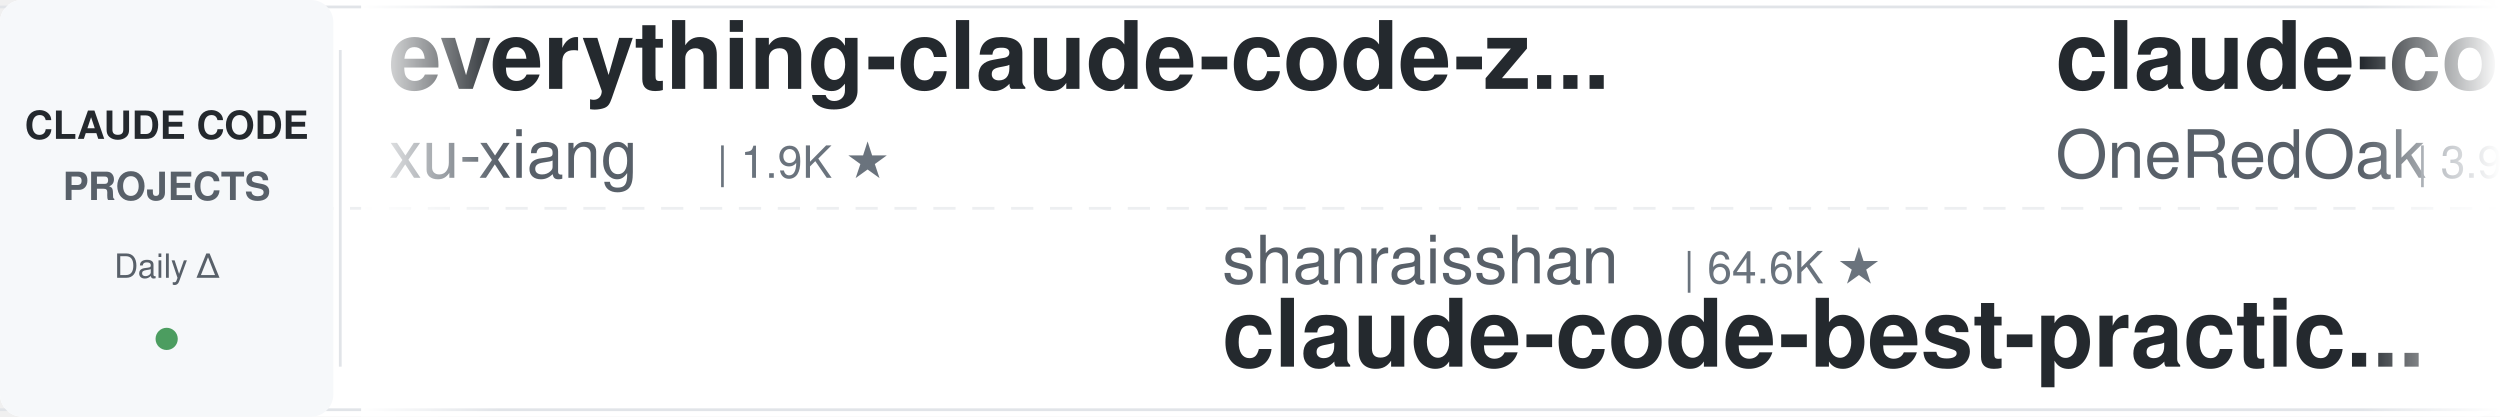
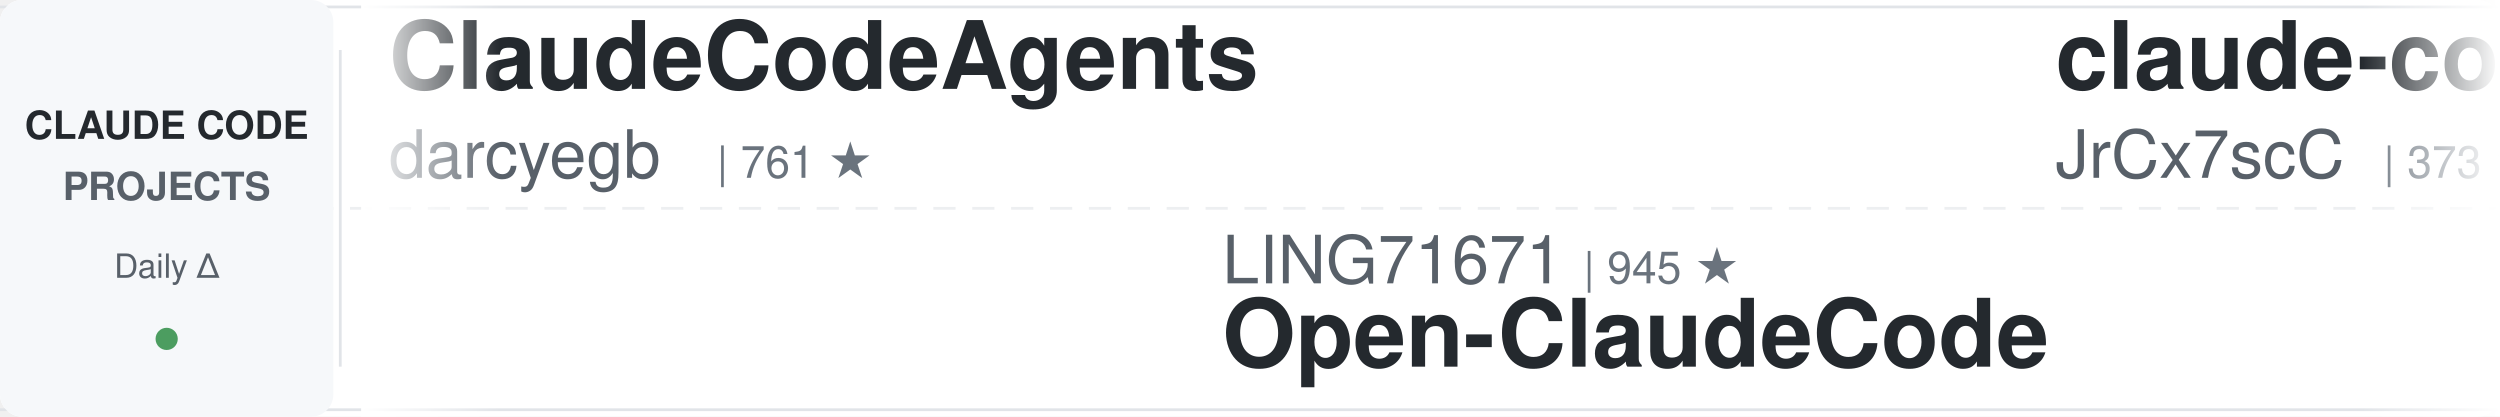
<svg xmlns="http://www.w3.org/2000/svg" width="900" height="150">
  <defs>
    <linearGradient id="leftFade" x1="0%" y1="0%" x2="100%" y2="0%">
      <stop offset="0%" style="stop-color:#ffffff;stop-opacity:1" />
      <stop offset="100%" style="stop-color:#ffffff;stop-opacity:0" />
    </linearGradient>
    <linearGradient id="rightFade" x1="0%" y1="0%" x2="100%" y2="0%">
      <stop offset="0%" style="stop-color:#ffffff;stop-opacity:0" />
      <stop offset="100%" style="stop-color:#ffffff;stop-opacity:1" />
    </linearGradient>
  </defs>
  <rect width="900" height="150" fill="#ffffff" rx="8" />
  <rect x="0" y="2" width="900" height="1" fill="#e1e4e8" />
  <rect x="0" y="147" width="900" height="1" fill="#e1e4e8" />
  <line x1="0" y1="75" x2="900" y2="75" stroke="#e1e4e8" stroke-width="1" stroke-dasharray="8 6" opacity="0.6" />
  <rect x="0" y="0" width="120" height="150" fill="#f6f8fa" rx="8" />
  <text x="60" y="50" font-family="-apple-system, BlinkMacSystemFont, 'Segoe UI', Helvetica, Arial, sans-serif" font-size="14" font-weight="600" fill="#24292e" text-anchor="middle">CLAUDE CODE</text>
  <text x="60" y="72" font-family="-apple-system, BlinkMacSystemFont, 'Segoe UI', Helvetica, Arial, sans-serif" font-size="14" font-weight="600" fill="#586069" text-anchor="middle">PROJECTS</text>
  <text x="60" y="100" font-family="-apple-system, BlinkMacSystemFont, 'Segoe UI', Helvetica, Arial, sans-serif" font-size="12" font-weight="500" fill="#586069" text-anchor="middle">Daily Δ</text>
  <circle cx="60" cy="122" r="4" fill="#22863a" opacity="0.8" />
  <rect x="122" y="18" width="1" height="114" fill="#e1e4e8" />
  <clipPath id="tickerClip">
    <rect x="130" y="0" width="770" height="150" />
  </clipPath>
  <g clip-path="url(#tickerClip)">
    <g id="tickerItems">
      <animateTransform attributeName="transform" attributeType="XML" type="translate" from="0 0" to="-3000 0" dur="54s" repeatCount="indefinite" />
      <g transform="translate(0, 0)">
-         <text x="140" y="32" font-family="-apple-system, BlinkMacSystemFont, 'Segoe UI', Helvetica, Arial, sans-serif" font-size="34" font-weight="600" fill="#24292e">everything-claude-code-z...</text>
-         <text x="140" y="64" font-family="-apple-system, BlinkMacSystemFont, 'Segoe UI', Helvetica, Arial, sans-serif" font-size="24" font-weight="400" fill="#586069">xu-xiang</text>
-         <text x="258" y="64" font-family="-apple-system, BlinkMacSystemFont, 'Segoe UI', Helvetica, Arial, sans-serif" font-size="16" font-weight="500" fill="#6a737d">| 1.9K ★</text>
+         <text x="140" y="32" font-family="-apple-system, BlinkMacSystemFont, 'Segoe UI', Helvetica, Arial, sans-serif" font-size="34" font-weight="600" fill="#24292e">ClaudeCodeAgents</text>
+         <text x="140" y="64" font-family="-apple-system, BlinkMacSystemFont, 'Segoe UI', Helvetica, Arial, sans-serif" font-size="24" font-weight="400" fill="#586069">darcyegb</text>
+         <text x="258" y="64" font-family="-apple-system, BlinkMacSystemFont, 'Segoe UI', Helvetica, Arial, sans-serif" font-size="16" font-weight="500" fill="#6a737d">| 761 ★</text>
      </g>
      <g transform="translate(300, 0)">
-         <text x="140" y="102" font-family="-apple-system, BlinkMacSystemFont, 'Segoe UI', Helvetica, Arial, sans-serif" font-size="24" font-weight="400" fill="#586069">shanraisshan</text>
-         <text x="306" y="102" font-family="-apple-system, BlinkMacSystemFont, 'Segoe UI', Helvetica, Arial, sans-serif" font-size="16" font-weight="500" fill="#6a737d">| 64.6K ★</text>
-         <text x="140" y="132" font-family="-apple-system, BlinkMacSystemFont, 'Segoe UI', Helvetica, Arial, sans-serif" font-size="34" font-weight="600" fill="#24292e">claude-code-best-practic...</text>
+         <text x="140" y="102" font-family="-apple-system, BlinkMacSystemFont, 'Segoe UI', Helvetica, Arial, sans-serif" font-size="24" font-weight="400" fill="#586069">LING71671</text>
+         <text x="270" y="102" font-family="-apple-system, BlinkMacSystemFont, 'Segoe UI', Helvetica, Arial, sans-serif" font-size="16" font-weight="500" fill="#6a737d">| 945 ★</text>
+         <text x="140" y="132" font-family="-apple-system, BlinkMacSystemFont, 'Segoe UI', Helvetica, Arial, sans-serif" font-size="34" font-weight="600" fill="#24292e">Open-ClaudeCode</text>
      </g>
      <g transform="translate(600, 0)">
-         <text x="140" y="32" font-family="-apple-system, BlinkMacSystemFont, 'Segoe UI', Helvetica, Arial, sans-serif" font-size="34" font-weight="600" fill="#24292e">claude-code-workflows</text>
-         <text x="140" y="64" font-family="-apple-system, BlinkMacSystemFont, 'Segoe UI', Helvetica, Arial, sans-serif" font-size="24" font-weight="400" fill="#586069">OneRedOak</text>
-         <text x="270" y="64" font-family="-apple-system, BlinkMacSystemFont, 'Segoe UI', Helvetica, Arial, sans-serif" font-size="16" font-weight="500" fill="#6a737d">| 3.9K ★</text>
+         <text x="140" y="32" font-family="-apple-system, BlinkMacSystemFont, 'Segoe UI', Helvetica, Arial, sans-serif" font-size="34" font-weight="600" fill="#24292e">claude-code-source</text>
+         <text x="140" y="64" font-family="-apple-system, BlinkMacSystemFont, 'Segoe UI', Helvetica, Arial, sans-serif" font-size="24" font-weight="400" fill="#586069">JrCx7scC</text>
+         <text x="258" y="64" font-family="-apple-system, BlinkMacSystemFont, 'Segoe UI', Helvetica, Arial, sans-serif" font-size="16" font-weight="500" fill="#6a737d">| 373 ★</text>
      </g>
      <g transform="translate(900, 0)">
-         <text x="140" y="102" font-family="-apple-system, BlinkMacSystemFont, 'Segoe UI', Helvetica, Arial, sans-serif" font-size="24" font-weight="400" fill="#586069">disler</text>
-         <text x="234" y="102" font-family="-apple-system, BlinkMacSystemFont, 'Segoe UI', Helvetica, Arial, sans-serif" font-size="16" font-weight="500" fill="#6a737d">| 3.9K ★</text>
-         <text x="140" y="132" font-family="-apple-system, BlinkMacSystemFont, 'Segoe UI', Helvetica, Arial, sans-serif" font-size="34" font-weight="600" fill="#24292e">claude-code-hooks-master...</text>
+         <text x="140" y="102" font-family="-apple-system, BlinkMacSystemFont, 'Segoe UI', Helvetica, Arial, sans-serif" font-size="24" font-weight="400" fill="#586069">ykdojo</text>
+         <text x="234" y="102" font-family="-apple-system, BlinkMacSystemFont, 'Segoe UI', Helvetica, Arial, sans-serif" font-size="16" font-weight="500" fill="#6a737d">| 9.7K ★</text>
+         <text x="140" y="132" font-family="-apple-system, BlinkMacSystemFont, 'Segoe UI', Helvetica, Arial, sans-serif" font-size="34" font-weight="600" fill="#24292e">claude-code-tips</text>
      </g>
      <g transform="translate(1200, 0)">
-         <text x="140" y="32" font-family="-apple-system, BlinkMacSystemFont, 'Segoe UI', Helvetica, Arial, sans-serif" font-size="34" font-weight="600" fill="#24292e">claude-code-video-toolki...</text>
-         <text x="140" y="64" font-family="-apple-system, BlinkMacSystemFont, 'Segoe UI', Helvetica, Arial, sans-serif" font-size="24" font-weight="400" fill="#586069">digitalsamba</text>
-         <text x="306" y="64" font-family="-apple-system, BlinkMacSystemFont, 'Segoe UI', Helvetica, Arial, sans-serif" font-size="16" font-weight="500" fill="#6a737d">| 1.9K ★</text>
+         <text x="140" y="32" font-family="-apple-system, BlinkMacSystemFont, 'Segoe UI', Helvetica, Arial, sans-serif" font-size="34" font-weight="600" fill="#24292e">Dive-into-Claude-Code</text>
+         <text x="140" y="64" font-family="-apple-system, BlinkMacSystemFont, 'Segoe UI', Helvetica, Arial, sans-serif" font-size="24" font-weight="400" fill="#586069">VILA-Lab</text>
+         <text x="258" y="64" font-family="-apple-system, BlinkMacSystemFont, 'Segoe UI', Helvetica, Arial, sans-serif" font-size="16" font-weight="500" fill="#6a737d">| 2.1K ★</text>
      </g>
      <g transform="translate(1500, 0)">
-         <text x="140" y="102" font-family="-apple-system, BlinkMacSystemFont, 'Segoe UI', Helvetica, Arial, sans-serif" font-size="24" font-weight="400" fill="#586069">ccplugins</text>
-         <text x="270" y="102" font-family="-apple-system, BlinkMacSystemFont, 'Segoe UI', Helvetica, Arial, sans-serif" font-size="16" font-weight="500" fill="#6a737d">| 916 ★</text>
-         <text x="140" y="132" font-family="-apple-system, BlinkMacSystemFont, 'Segoe UI', Helvetica, Arial, sans-serif" font-size="34" font-weight="600" fill="#24292e">awesome-claude-code-plug...</text>
+         <text x="140" y="102" font-family="-apple-system, BlinkMacSystemFont, 'Segoe UI', Helvetica, Arial, sans-serif" font-size="24" font-weight="400" fill="#586069">affaan-m</text>
+         <text x="258" y="102" font-family="-apple-system, BlinkMacSystemFont, 'Segoe UI', Helvetica, Arial, sans-serif" font-size="16" font-weight="500" fill="#6a737d">| 240.6K ★</text>
+         <text x="140" y="132" font-family="-apple-system, BlinkMacSystemFont, 'Segoe UI', Helvetica, Arial, sans-serif" font-size="34" font-weight="600" fill="#24292e">ECC</text>
      </g>
      <g transform="translate(1800, 0)">
-         <text x="140" y="32" font-family="-apple-system, BlinkMacSystemFont, 'Segoe UI', Helvetica, Arial, sans-serif" font-size="34" font-weight="600" fill="#24292e">learn-claude-code</text>
-         <text x="140" y="64" font-family="-apple-system, BlinkMacSystemFont, 'Segoe UI', Helvetica, Arial, sans-serif" font-size="24" font-weight="400" fill="#586069">shareAI-lab</text>
-         <text x="294" y="64" font-family="-apple-system, BlinkMacSystemFont, 'Segoe UI', Helvetica, Arial, sans-serif" font-size="16" font-weight="500" fill="#6a737d">| 74.4K ★</text>
+         <text x="140" y="32" font-family="-apple-system, BlinkMacSystemFont, 'Segoe UI', Helvetica, Arial, sans-serif" font-size="34" font-weight="600" fill="#24292e">Claude-Code-Game-Studios</text>
+         <text x="140" y="64" font-family="-apple-system, BlinkMacSystemFont, 'Segoe UI', Helvetica, Arial, sans-serif" font-size="24" font-weight="400" fill="#586069">Donchitos</text>
+         <text x="270" y="64" font-family="-apple-system, BlinkMacSystemFont, 'Segoe UI', Helvetica, Arial, sans-serif" font-size="16" font-weight="500" fill="#6a737d">| 24.0K ★</text>
      </g>
      <g transform="translate(2100, 0)">
-         <text x="140" y="102" font-family="-apple-system, BlinkMacSystemFont, 'Segoe UI', Helvetica, Arial, sans-serif" font-size="24" font-weight="400" fill="#586069">zebbern</text>
-         <text x="246" y="102" font-family="-apple-system, BlinkMacSystemFont, 'Segoe UI', Helvetica, Arial, sans-serif" font-size="16" font-weight="500" fill="#6a737d">| 4.6K ★</text>
-         <text x="140" y="132" font-family="-apple-system, BlinkMacSystemFont, 'Segoe UI', Helvetica, Arial, sans-serif" font-size="34" font-weight="600" fill="#24292e">claude-code-guide</text>
+         <text x="140" y="102" font-family="-apple-system, BlinkMacSystemFont, 'Segoe UI', Helvetica, Arial, sans-serif" font-size="24" font-weight="400" fill="#586069">diet103</text>
+         <text x="246" y="102" font-family="-apple-system, BlinkMacSystemFont, 'Segoe UI', Helvetica, Arial, sans-serif" font-size="16" font-weight="500" fill="#6a737d">| 10.0K ★</text>
+         <text x="140" y="132" font-family="-apple-system, BlinkMacSystemFont, 'Segoe UI', Helvetica, Arial, sans-serif" font-size="34" font-weight="600" fill="#24292e">claude-code-infrastructu...</text>
      </g>
      <g transform="translate(2400, 0)">
-         <text x="140" y="32" font-family="-apple-system, BlinkMacSystemFont, 'Segoe UI', Helvetica, Arial, sans-serif" font-size="34" font-weight="600" fill="#24292e">claude-code-engineering</text>
-         <text x="140" y="64" font-family="-apple-system, BlinkMacSystemFont, 'Segoe UI', Helvetica, Arial, sans-serif" font-size="24" font-weight="400" fill="#586069">huangjia2019</text>
-         <text x="306" y="64" font-family="-apple-system, BlinkMacSystemFont, 'Segoe UI', Helvetica, Arial, sans-serif" font-size="16" font-weight="500" fill="#6a737d">| 1.1K ★</text>
+         <text x="140" y="32" font-family="-apple-system, BlinkMacSystemFont, 'Segoe UI', Helvetica, Arial, sans-serif" font-size="34" font-weight="600" fill="#24292e">awesome-claude-code-plug...</text>
+         <text x="140" y="64" font-family="-apple-system, BlinkMacSystemFont, 'Segoe UI', Helvetica, Arial, sans-serif" font-size="24" font-weight="400" fill="#586069">ccplugins</text>
+         <text x="270" y="64" font-family="-apple-system, BlinkMacSystemFont, 'Segoe UI', Helvetica, Arial, sans-serif" font-size="16" font-weight="500" fill="#6a737d">| 916 ★</text>
      </g>
      <g transform="translate(2700, 0)">
-         <text x="140" y="102" font-family="-apple-system, BlinkMacSystemFont, 'Segoe UI', Helvetica, Arial, sans-serif" font-size="24" font-weight="400" fill="#586069">musistudio</text>
-         <text x="282" y="102" font-family="-apple-system, BlinkMacSystemFont, 'Segoe UI', Helvetica, Arial, sans-serif" font-size="16" font-weight="500" fill="#6a737d">| 36.7K ★</text>
-         <text x="140" y="132" font-family="-apple-system, BlinkMacSystemFont, 'Segoe UI', Helvetica, Arial, sans-serif" font-size="34" font-weight="600" fill="#24292e">claude-code-router</text>
+         <text x="140" y="102" font-family="-apple-system, BlinkMacSystemFont, 'Segoe UI', Helvetica, Arial, sans-serif" font-size="24" font-weight="400" fill="#586069">wanshuiyin</text>
+         <text x="282" y="102" font-family="-apple-system, BlinkMacSystemFont, 'Segoe UI', Helvetica, Arial, sans-serif" font-size="16" font-weight="500" fill="#6a737d">| 14.8K ★</text>
+         <text x="140" y="132" font-family="-apple-system, BlinkMacSystemFont, 'Segoe UI', Helvetica, Arial, sans-serif" font-size="34" font-weight="600" fill="#24292e">Auto-claude-code-researc...</text>
      </g>
      <g transform="translate(3000, 0)">
-         <text x="140" y="32" font-family="-apple-system, BlinkMacSystemFont, 'Segoe UI', Helvetica, Arial, sans-serif" font-size="34" font-weight="600" fill="#24292e">everything-claude-code-z...</text>
-         <text x="140" y="64" font-family="-apple-system, BlinkMacSystemFont, 'Segoe UI', Helvetica, Arial, sans-serif" font-size="24" font-weight="400" fill="#586069">xu-xiang</text>
-         <text x="258" y="64" font-family="-apple-system, BlinkMacSystemFont, 'Segoe UI', Helvetica, Arial, sans-serif" font-size="16" font-weight="500" fill="#6a737d">| 1.9K ★</text>
+         <text x="140" y="32" font-family="-apple-system, BlinkMacSystemFont, 'Segoe UI', Helvetica, Arial, sans-serif" font-size="34" font-weight="600" fill="#24292e">ClaudeCodeAgents</text>
+         <text x="140" y="64" font-family="-apple-system, BlinkMacSystemFont, 'Segoe UI', Helvetica, Arial, sans-serif" font-size="24" font-weight="400" fill="#586069">darcyegb</text>
+         <text x="258" y="64" font-family="-apple-system, BlinkMacSystemFont, 'Segoe UI', Helvetica, Arial, sans-serif" font-size="16" font-weight="500" fill="#6a737d">| 761 ★</text>
      </g>
      <g transform="translate(3300, 0)">
-         <text x="140" y="102" font-family="-apple-system, BlinkMacSystemFont, 'Segoe UI', Helvetica, Arial, sans-serif" font-size="24" font-weight="400" fill="#586069">shanraisshan</text>
-         <text x="306" y="102" font-family="-apple-system, BlinkMacSystemFont, 'Segoe UI', Helvetica, Arial, sans-serif" font-size="16" font-weight="500" fill="#6a737d">| 64.6K ★</text>
-         <text x="140" y="132" font-family="-apple-system, BlinkMacSystemFont, 'Segoe UI', Helvetica, Arial, sans-serif" font-size="34" font-weight="600" fill="#24292e">claude-code-best-practic...</text>
+         <text x="140" y="102" font-family="-apple-system, BlinkMacSystemFont, 'Segoe UI', Helvetica, Arial, sans-serif" font-size="24" font-weight="400" fill="#586069">LING71671</text>
+         <text x="270" y="102" font-family="-apple-system, BlinkMacSystemFont, 'Segoe UI', Helvetica, Arial, sans-serif" font-size="16" font-weight="500" fill="#6a737d">| 945 ★</text>
+         <text x="140" y="132" font-family="-apple-system, BlinkMacSystemFont, 'Segoe UI', Helvetica, Arial, sans-serif" font-size="34" font-weight="600" fill="#24292e">Open-ClaudeCode</text>
      </g>
      <g transform="translate(3600, 0)">
-         <text x="140" y="32" font-family="-apple-system, BlinkMacSystemFont, 'Segoe UI', Helvetica, Arial, sans-serif" font-size="34" font-weight="600" fill="#24292e">claude-code-workflows</text>
-         <text x="140" y="64" font-family="-apple-system, BlinkMacSystemFont, 'Segoe UI', Helvetica, Arial, sans-serif" font-size="24" font-weight="400" fill="#586069">OneRedOak</text>
-         <text x="270" y="64" font-family="-apple-system, BlinkMacSystemFont, 'Segoe UI', Helvetica, Arial, sans-serif" font-size="16" font-weight="500" fill="#6a737d">| 3.9K ★</text>
+         <text x="140" y="32" font-family="-apple-system, BlinkMacSystemFont, 'Segoe UI', Helvetica, Arial, sans-serif" font-size="34" font-weight="600" fill="#24292e">claude-code-source</text>
+         <text x="140" y="64" font-family="-apple-system, BlinkMacSystemFont, 'Segoe UI', Helvetica, Arial, sans-serif" font-size="24" font-weight="400" fill="#586069">JrCx7scC</text>
+         <text x="258" y="64" font-family="-apple-system, BlinkMacSystemFont, 'Segoe UI', Helvetica, Arial, sans-serif" font-size="16" font-weight="500" fill="#6a737d">| 373 ★</text>
      </g>
      <g transform="translate(3900, 0)">
-         <text x="140" y="102" font-family="-apple-system, BlinkMacSystemFont, 'Segoe UI', Helvetica, Arial, sans-serif" font-size="24" font-weight="400" fill="#586069">disler</text>
-         <text x="234" y="102" font-family="-apple-system, BlinkMacSystemFont, 'Segoe UI', Helvetica, Arial, sans-serif" font-size="16" font-weight="500" fill="#6a737d">| 3.9K ★</text>
-         <text x="140" y="132" font-family="-apple-system, BlinkMacSystemFont, 'Segoe UI', Helvetica, Arial, sans-serif" font-size="34" font-weight="600" fill="#24292e">claude-code-hooks-master...</text>
+         <text x="140" y="102" font-family="-apple-system, BlinkMacSystemFont, 'Segoe UI', Helvetica, Arial, sans-serif" font-size="24" font-weight="400" fill="#586069">ykdojo</text>
+         <text x="234" y="102" font-family="-apple-system, BlinkMacSystemFont, 'Segoe UI', Helvetica, Arial, sans-serif" font-size="16" font-weight="500" fill="#6a737d">| 9.7K ★</text>
+         <text x="140" y="132" font-family="-apple-system, BlinkMacSystemFont, 'Segoe UI', Helvetica, Arial, sans-serif" font-size="34" font-weight="600" fill="#24292e">claude-code-tips</text>
      </g>
    </g>
  </g>
  <rect x="130" y="0" width="50" height="150" fill="url(#leftFade)" />
  <rect x="850" y="0" width="50" height="150" fill="url(#rightFade)" />
</svg>
